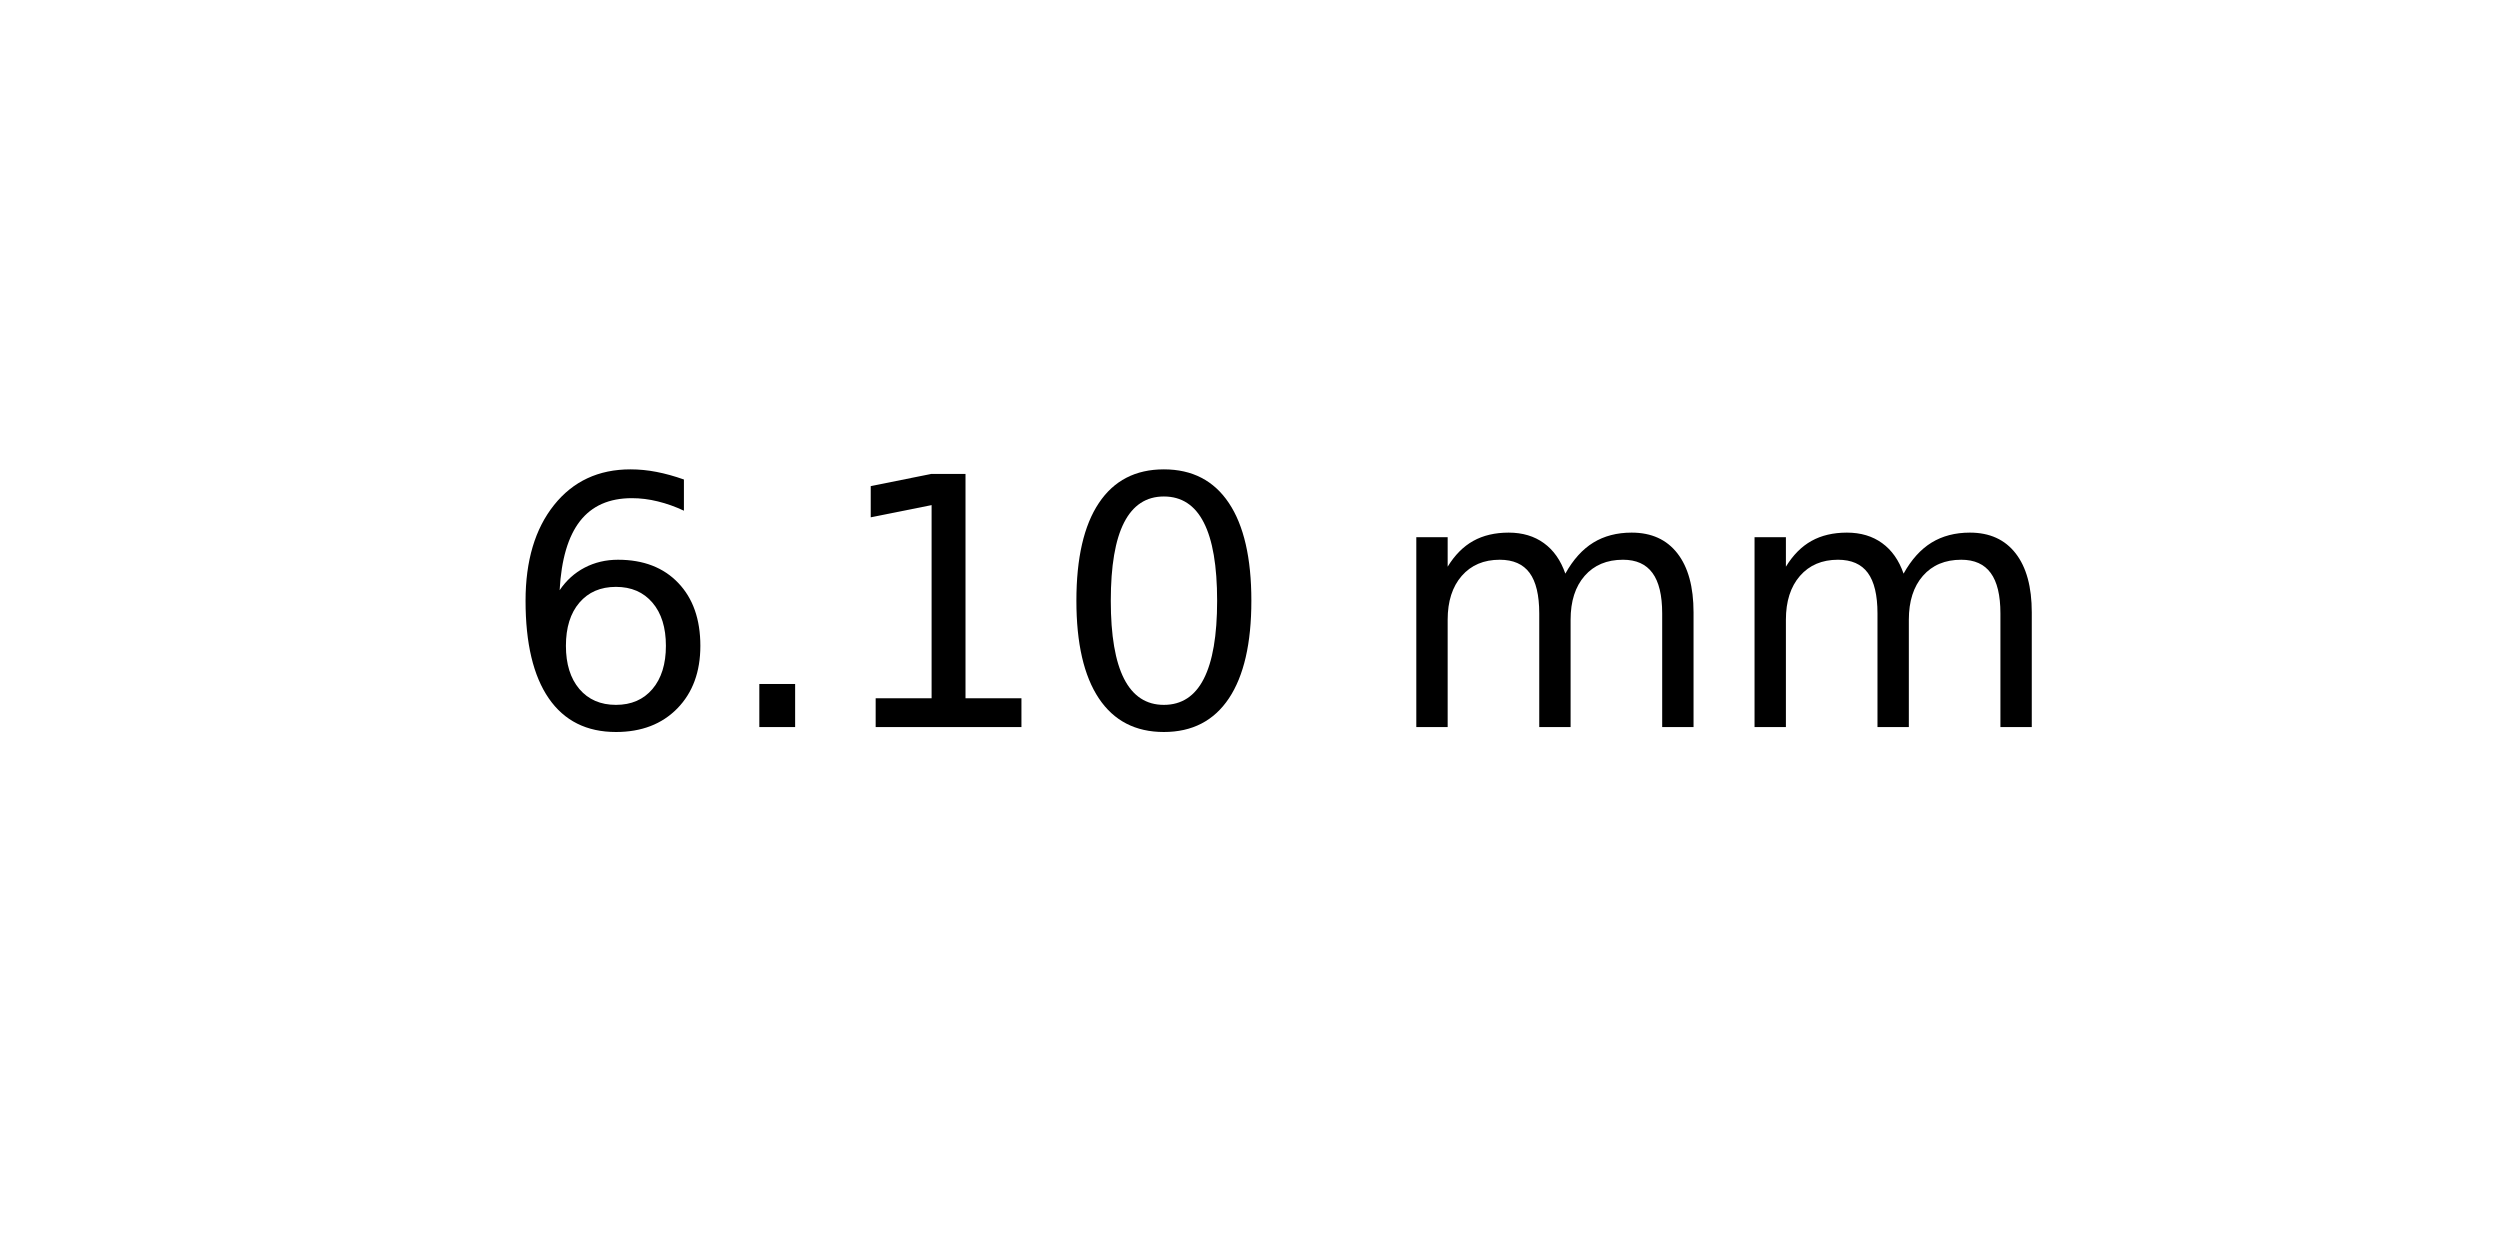
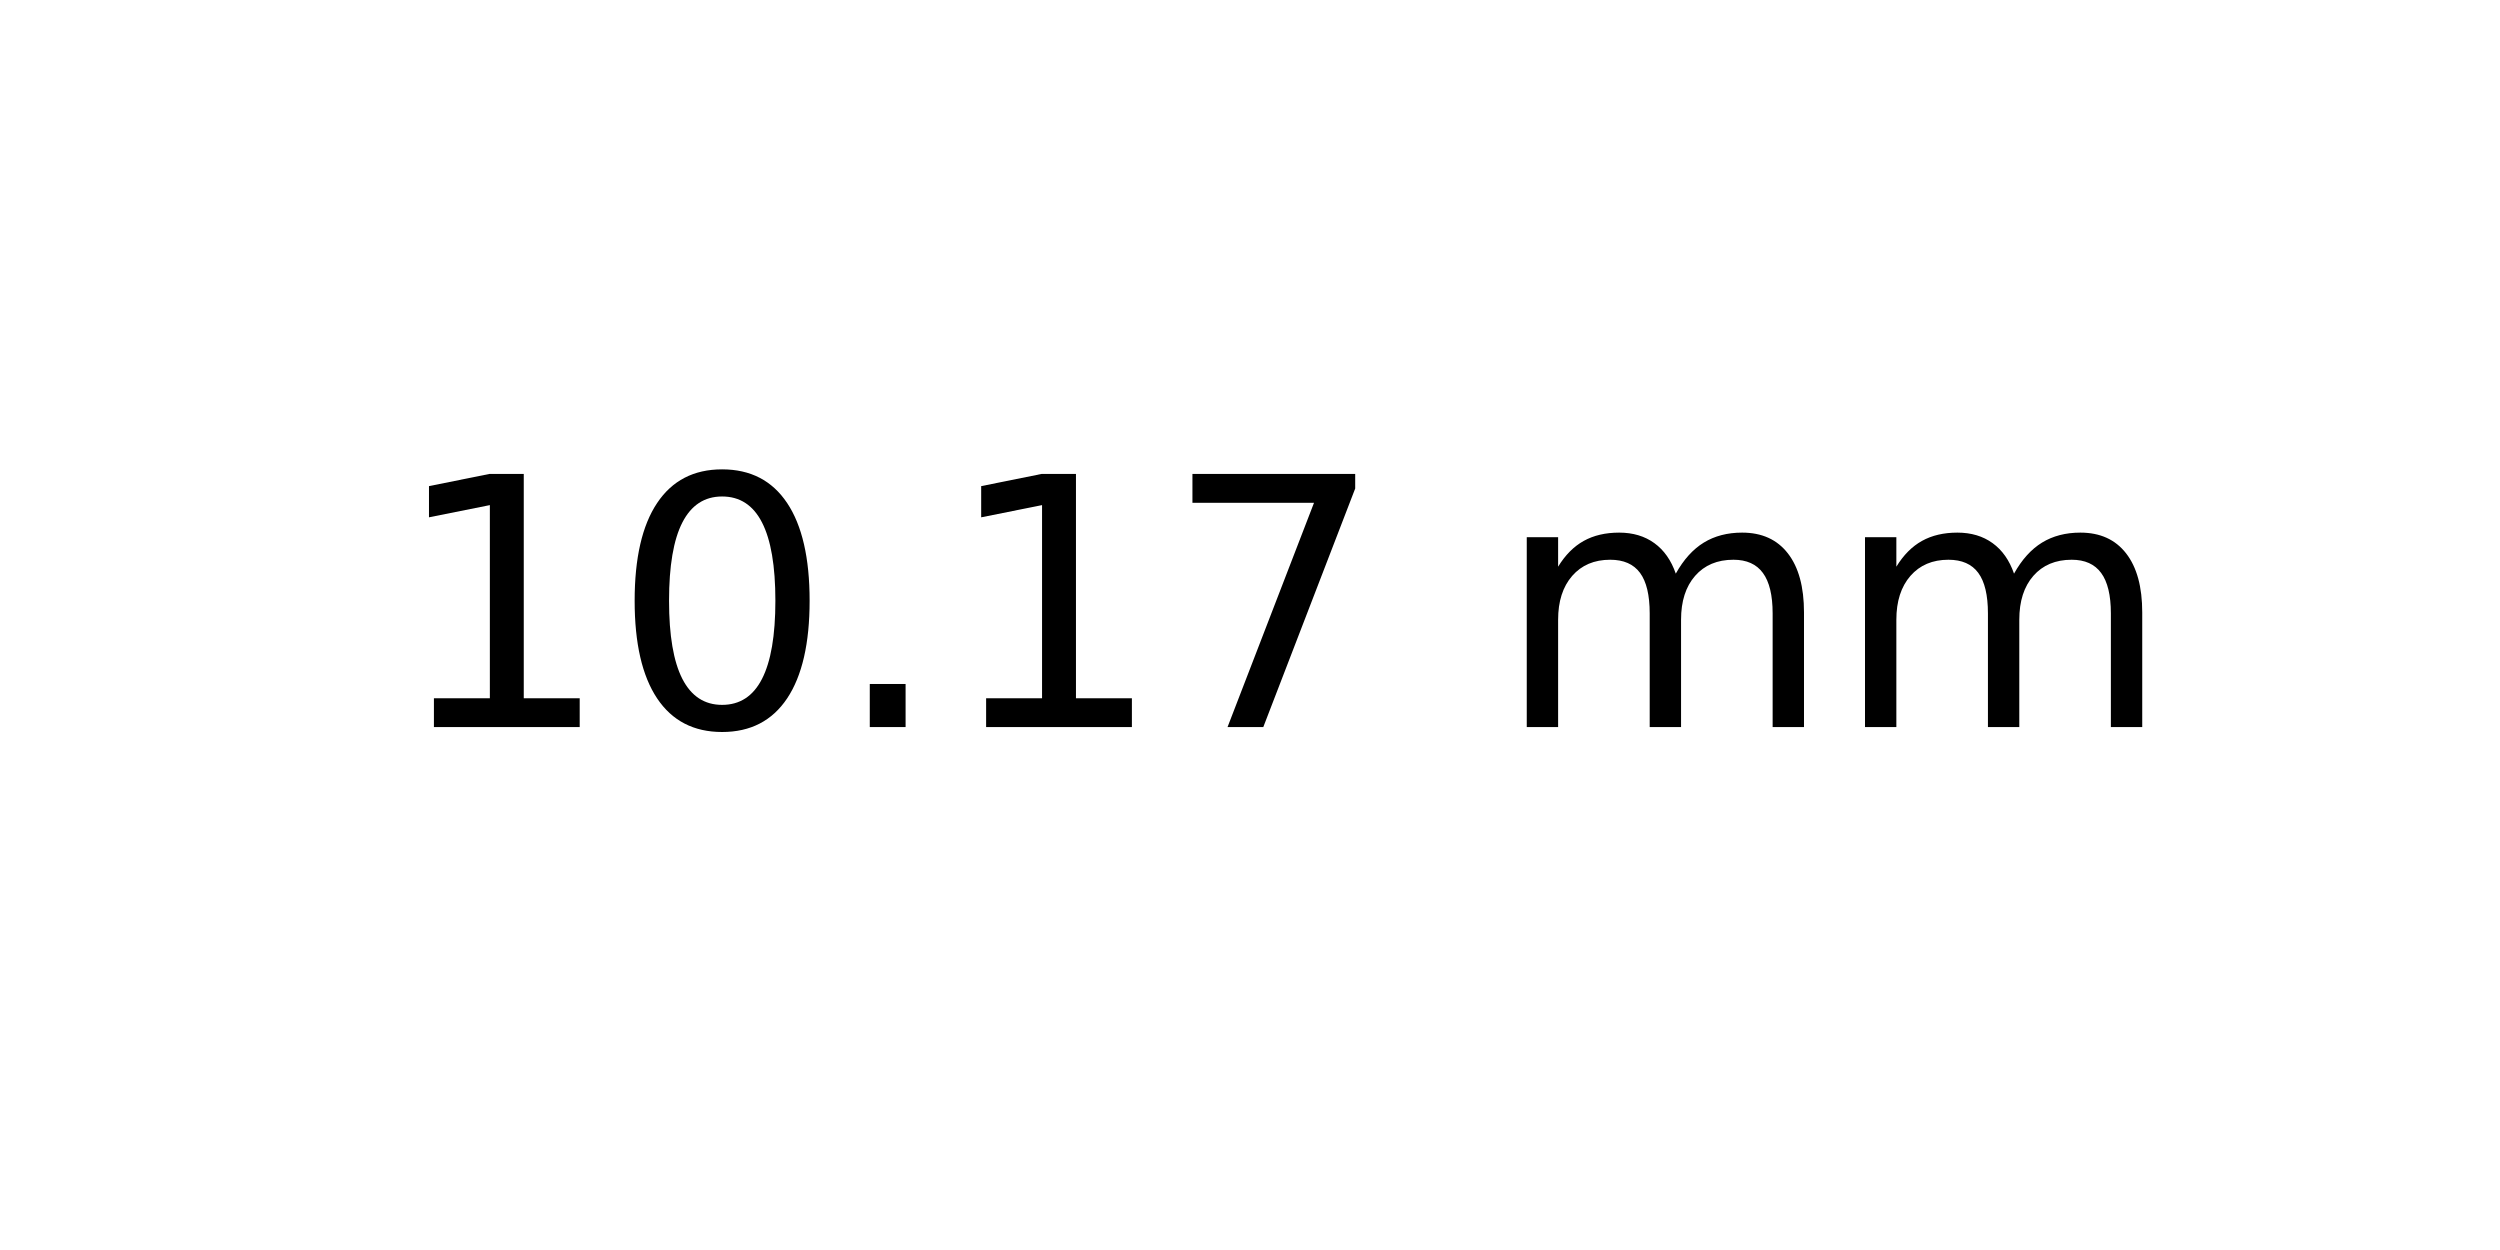
<svg xmlns="http://www.w3.org/2000/svg" xmlns:xlink="http://www.w3.org/1999/xlink" width="72pt" height="36pt" viewBox="0 0 72 36" version="1.1">
  <defs>
    <style type="text/css">*{stroke-linejoin: round; stroke-linecap: butt}</style>
  </defs>
  <g id="figure_1">
    <g id="axes_1">
      <g id="text_1">
-         <g transform="translate(14.4375 20.93937) scale(0.1 -0.1)">
+         <g transform="translate(11.25625 20.93937) scale(0.1 -0.1)">
          <defs>
-             <path id="DejaVuSans-36" d="M 2113 2584  Q 1688 2584 1439 2293  Q 1191 2003 1191 1497  Q 1191 994 1439 701  Q 1688 409 2113 409  Q 2538 409 2786 701  Q 3034 994 3034 1497  Q 3034 2003 2786 2293  Q 2538 2584 2113 2584  z M 3366 4563  L 3366 3988  Q 3128 4100 2886 4159  Q 2644 4219 2406 4219  Q 1781 4219 1451 3797  Q 1122 3375 1075 2522  Q 1259 2794 1537 2939  Q 1816 3084 2150 3084  Q 2853 3084 3261 2657  Q 3669 2231 3669 1497  Q 3669 778 3244 343  Q 2819 -91 2113 -91  Q 1303 -91 875 529  Q 447 1150 447 2328  Q 447 3434 972 4092  Q 1497 4750 2381 4750  Q 2619 4750 2861 4703  Q 3103 4656 3366 4563  z " transform="scale(0.015625)" />
-             <path id="DejaVuSans-2e" d="M 684 794  L 1344 794  L 1344 0  L 684 0  L 684 794  z " transform="scale(0.015625)" />
            <path id="DejaVuSans-31" d="M 794 531  L 1825 531  L 1825 4091  L 703 3866  L 703 4441  L 1819 4666  L 2450 4666  L 2450 531  L 3481 531  L 3481 0  L 794 0  L 794 531  z " transform="scale(0.015625)" />
            <path id="DejaVuSans-30" d="M 2034 4250  Q 1547 4250 1301 3770  Q 1056 3291 1056 2328  Q 1056 1369 1301 889  Q 1547 409 2034 409  Q 2525 409 2770 889  Q 3016 1369 3016 2328  Q 3016 3291 2770 3770  Q 2525 4250 2034 4250  z M 2034 4750  Q 2819 4750 3233 4129  Q 3647 3509 3647 2328  Q 3647 1150 3233 529  Q 2819 -91 2034 -91  Q 1250 -91 836 529  Q 422 1150 422 2328  Q 422 3509 836 4129  Q 1250 4750 2034 4750  z " transform="scale(0.015625)" />
+             <path id="DejaVuSans-2e" d="M 684 794  L 1344 794  L 1344 0  L 684 0  L 684 794  z " transform="scale(0.015625)" />
+             <path id="DejaVuSans-37" d="M 525 4666  L 3525 4666  L 3525 4397  L 1831 0  L 1172 0  L 2766 4134  L 525 4134  L 525 4666  z " transform="scale(0.015625)" />
            <path id="DejaVuSans-20" transform="scale(0.015625)" />
            <path id="DejaVuSans-6d" d="M 3328 2828  Q 3544 3216 3844 3400  Q 4144 3584 4550 3584  Q 5097 3584 5394 3201  Q 5691 2819 5691 2113  L 5691 0  L 5113 0  L 5113 2094  Q 5113 2597 4934 2840  Q 4756 3084 4391 3084  Q 3944 3084 3684 2787  Q 3425 2491 3425 1978  L 3425 0  L 2847 0  L 2847 2094  Q 2847 2600 2669 2842  Q 2491 3084 2119 3084  Q 1678 3084 1418 2786  Q 1159 2488 1159 1978  L 1159 0  L 581 0  L 581 3500  L 1159 3500  L 1159 2956  Q 1356 3278 1631 3431  Q 1906 3584 2284 3584  Q 2666 3584 2933 3390  Q 3200 3197 3328 2828  z " transform="scale(0.015625)" />
          </defs>
-           <use xlink:href="#DejaVuSans-36" />
-           <use xlink:href="#DejaVuSans-2e" x="63.623" />
-           <use xlink:href="#DejaVuSans-31" x="95.41" />
-           <use xlink:href="#DejaVuSans-30" x="159.033" />
-           <use xlink:href="#DejaVuSans-20" x="222.656" />
-           <use xlink:href="#DejaVuSans-6d" x="254.443" />
-           <use xlink:href="#DejaVuSans-6d" x="351.855" />
+           <use xlink:href="#DejaVuSans-31" />
+           <use xlink:href="#DejaVuSans-30" x="63.623" />
+           <use xlink:href="#DejaVuSans-2e" x="127.246" />
+           <use xlink:href="#DejaVuSans-31" x="159.033" />
+           <use xlink:href="#DejaVuSans-37" x="222.656" />
+           <use xlink:href="#DejaVuSans-20" x="286.279" />
+           <use xlink:href="#DejaVuSans-6d" x="318.066" />
+           <use xlink:href="#DejaVuSans-6d" x="415.479" />
        </g>
      </g>
    </g>
  </g>
</svg>
